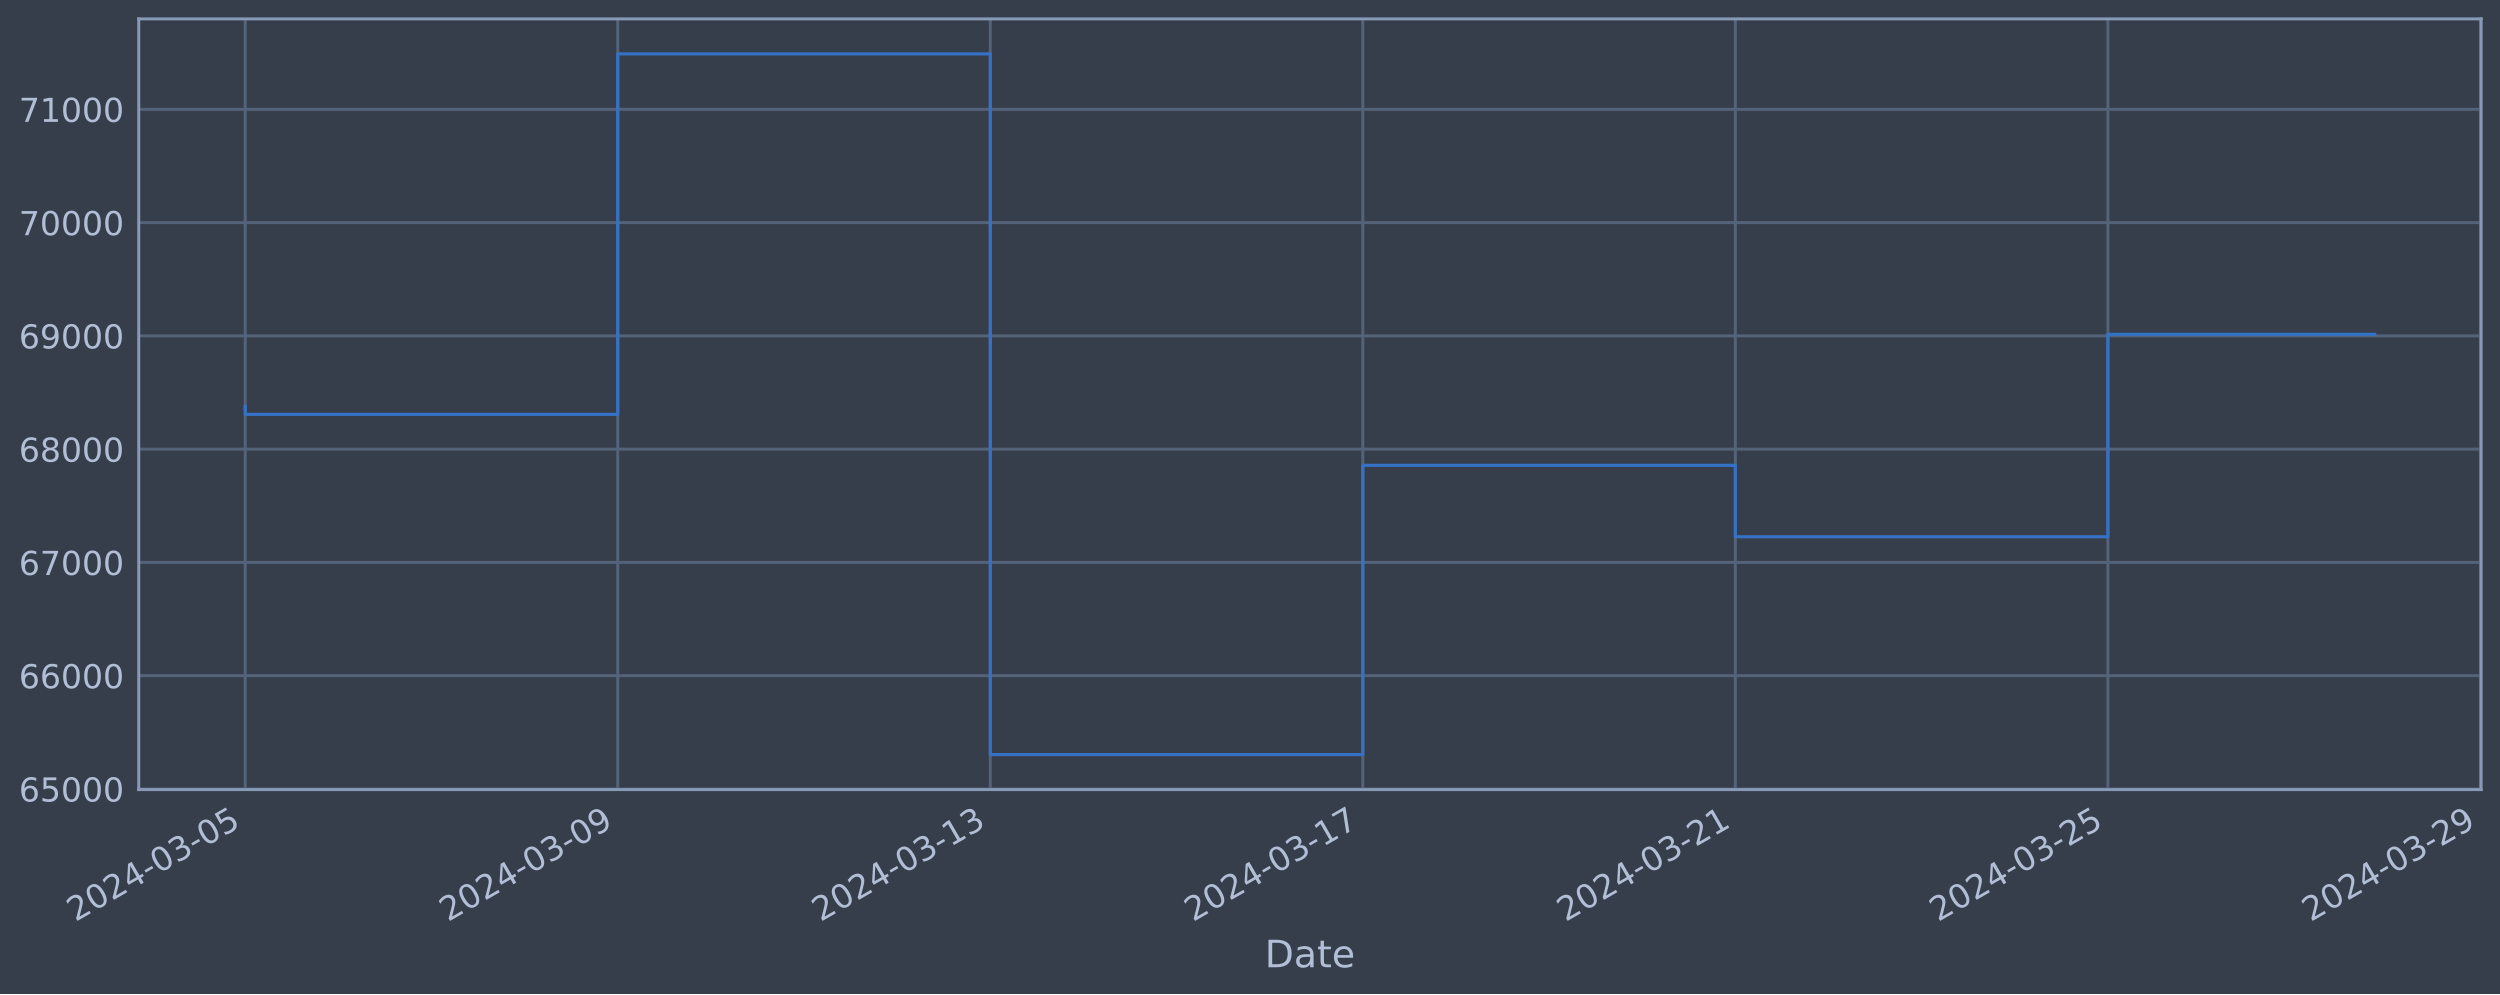
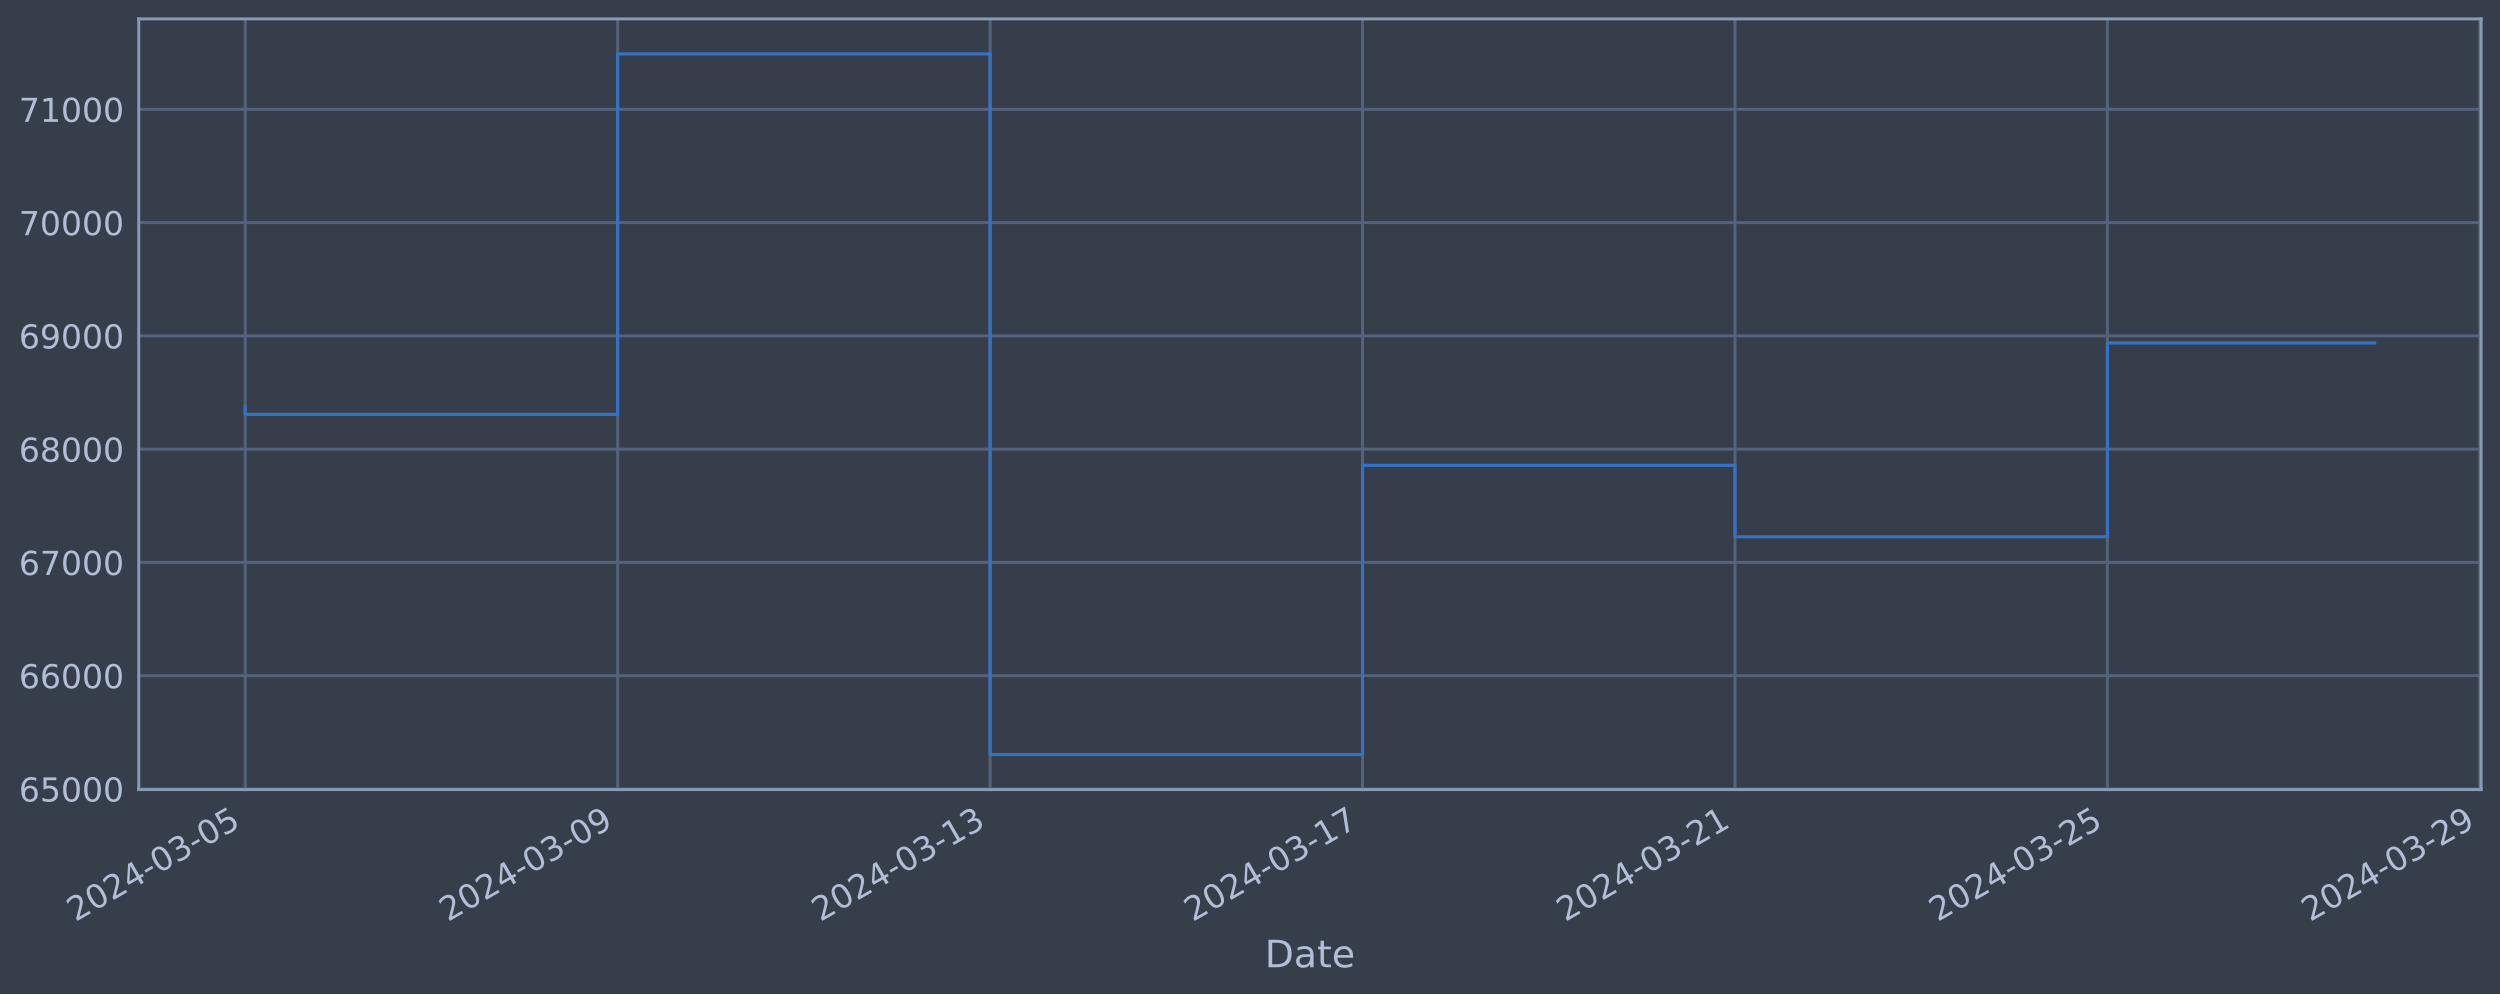
<svg xmlns="http://www.w3.org/2000/svg" xmlns:xlink="http://www.w3.org/1999/xlink" width="952.884pt" height="378.87pt" viewBox="0 0 952.884 378.87" version="1.1">
  <defs>
    <style type="text/css">*{stroke-linejoin: round; stroke-linecap: butt}</style>
  </defs>
  <g id="figure_1">
    <g id="patch_1">
      <path d="M 0 378.87  L 952.884 378.87  L 952.884 0  L 0 0  z " style="fill: #373e4b" />
    </g>
    <g id="axes_1">
      <g id="patch_2">
        <path d="M 52.884 300.96  L 945.684 300.96  L 945.684 7.2  L 52.884 7.2  z " style="fill: #373e4b" />
      </g>
      <g id="matplotlib.axis_1">
        <g id="xtick_1">
          <g id="line2d_1">
-             <path d="M 93.466 300.96  L 93.466 7.2  " clip-path="url(#p334a3de7f0)" style="fill: none; stroke: #546379; stroke-width: 1.12; stroke-linecap: square" />
+             <path d="M 93.466 300.96  L 93.466 7.2  " clip-path="url(#p474d1f5c21)" style="fill: none; stroke: #546379; stroke-width: 1.12; stroke-linecap: square" />
          </g>
          <g id="line2d_2" />
          <g id="text_1">
            <g style="fill: #b1bed6" transform="translate(28.74006 351.4642) rotate(-30) scale(0.126 -0.126)">
              <defs>
                <path id="DejaVuSans-32" d="M 1228 531  L 3431 531  L 3431 0  L 469 0  L 469 531  Q 828 903 1448 1529  Q 2069 2156 2228 2338  Q 2531 2678 2651 2914  Q 2772 3150 2772 3378  Q 2772 3750 2511 3984  Q 2250 4219 1831 4219  Q 1534 4219 1204 4116  Q 875 4013 500 3803  L 500 4441  Q 881 4594 1212 4672  Q 1544 4750 1819 4750  Q 2544 4750 2975 4387  Q 3406 4025 3406 3419  Q 3406 3131 3298 2873  Q 3191 2616 2906 2266  Q 2828 2175 2409 1742  Q 1991 1309 1228 531  z " transform="scale(0.015625)" />
                <path id="DejaVuSans-30" d="M 2034 4250  Q 1547 4250 1301 3770  Q 1056 3291 1056 2328  Q 1056 1369 1301 889  Q 1547 409 2034 409  Q 2525 409 2770 889  Q 3016 1369 3016 2328  Q 3016 3291 2770 3770  Q 2525 4250 2034 4250  z M 2034 4750  Q 2819 4750 3233 4129  Q 3647 3509 3647 2328  Q 3647 1150 3233 529  Q 2819 -91 2034 -91  Q 1250 -91 836 529  Q 422 1150 422 2328  Q 422 3509 836 4129  Q 1250 4750 2034 4750  z " transform="scale(0.015625)" />
                <path id="DejaVuSans-34" d="M 2419 4116  L 825 1625  L 2419 1625  L 2419 4116  z M 2253 4666  L 3047 4666  L 3047 1625  L 3713 1625  L 3713 1100  L 3047 1100  L 3047 0  L 2419 0  L 2419 1100  L 313 1100  L 313 1709  L 2253 4666  z " transform="scale(0.015625)" />
                <path id="DejaVuSans-2d" d="M 313 2009  L 1997 2009  L 1997 1497  L 313 1497  L 313 2009  z " transform="scale(0.015625)" />
                <path id="DejaVuSans-33" d="M 2597 2516  Q 3050 2419 3304 2112  Q 3559 1806 3559 1356  Q 3559 666 3084 287  Q 2609 -91 1734 -91  Q 1441 -91 1130 -33  Q 819 25 488 141  L 488 750  Q 750 597 1062 519  Q 1375 441 1716 441  Q 2309 441 2620 675  Q 2931 909 2931 1356  Q 2931 1769 2642 2001  Q 2353 2234 1838 2234  L 1294 2234  L 1294 2753  L 1863 2753  Q 2328 2753 2575 2939  Q 2822 3125 2822 3475  Q 2822 3834 2567 4026  Q 2313 4219 1838 4219  Q 1578 4219 1281 4162  Q 984 4106 628 3988  L 628 4550  Q 988 4650 1302 4700  Q 1616 4750 1894 4750  Q 2613 4750 3031 4423  Q 3450 4097 3450 3541  Q 3450 3153 3228 2886  Q 3006 2619 2597 2516  z " transform="scale(0.015625)" />
                <path id="DejaVuSans-35" d="M 691 4666  L 3169 4666  L 3169 4134  L 1269 4134  L 1269 2991  Q 1406 3038 1543 3061  Q 1681 3084 1819 3084  Q 2600 3084 3056 2656  Q 3513 2228 3513 1497  Q 3513 744 3044 326  Q 2575 -91 1722 -91  Q 1428 -91 1123 -41  Q 819 9 494 109  L 494 744  Q 775 591 1075 516  Q 1375 441 1709 441  Q 2250 441 2565 725  Q 2881 1009 2881 1497  Q 2881 1984 2565 2268  Q 2250 2553 1709 2553  Q 1456 2553 1204 2497  Q 953 2441 691 2322  L 691 4666  z " transform="scale(0.015625)" />
              </defs>
              <use xlink:href="#DejaVuSans-32" />
              <use xlink:href="#DejaVuSans-30" x="63.623" />
              <use xlink:href="#DejaVuSans-32" x="127.246" />
              <use xlink:href="#DejaVuSans-34" x="190.869" />
              <use xlink:href="#DejaVuSans-2d" x="254.492" />
              <use xlink:href="#DejaVuSans-30" x="290.576" />
              <use xlink:href="#DejaVuSans-33" x="354.199" />
              <use xlink:href="#DejaVuSans-2d" x="417.822" />
              <use xlink:href="#DejaVuSans-30" x="453.906" />
              <use xlink:href="#DejaVuSans-35" x="517.529" />
            </g>
          </g>
        </g>
        <g id="xtick_2">
          <g id="line2d_3">
-             <path d="M 235.457 300.96  L 235.457 7.2  " clip-path="url(#p334a3de7f0)" style="fill: none; stroke: #546379; stroke-width: 1.12; stroke-linecap: square" />
+             <path d="M 235.422 300.96  L 235.422 7.2  " clip-path="url(#p474d1f5c21)" style="fill: none; stroke: #546379; stroke-width: 1.12; stroke-linecap: square" />
          </g>
          <g id="line2d_4" />
          <g id="text_2">
-             <g style="fill: #b1bed6" transform="translate(170.7313 351.4642) rotate(-30) scale(0.126 -0.126)">
+             <g style="fill: #b1bed6" transform="translate(170.6965 351.4642) rotate(-30) scale(0.126 -0.126)">
              <defs>
                <path id="DejaVuSans-39" d="M 703 97  L 703 672  Q 941 559 1184 500  Q 1428 441 1663 441  Q 2288 441 2617 861  Q 2947 1281 2994 2138  Q 2813 1869 2534 1725  Q 2256 1581 1919 1581  Q 1219 1581 811 2004  Q 403 2428 403 3163  Q 403 3881 828 4315  Q 1253 4750 1959 4750  Q 2769 4750 3195 4129  Q 3622 3509 3622 2328  Q 3622 1225 3098 567  Q 2575 -91 1691 -91  Q 1453 -91 1209 -44  Q 966 3 703 97  z M 1959 2075  Q 2384 2075 2632 2365  Q 2881 2656 2881 3163  Q 2881 3666 2632 3958  Q 2384 4250 1959 4250  Q 1534 4250 1286 3958  Q 1038 3666 1038 3163  Q 1038 2656 1286 2365  Q 1534 2075 1959 2075  z " transform="scale(0.015625)" />
              </defs>
              <use xlink:href="#DejaVuSans-32" />
              <use xlink:href="#DejaVuSans-30" x="63.623" />
              <use xlink:href="#DejaVuSans-32" x="127.246" />
              <use xlink:href="#DejaVuSans-34" x="190.869" />
              <use xlink:href="#DejaVuSans-2d" x="254.492" />
              <use xlink:href="#DejaVuSans-30" x="290.576" />
              <use xlink:href="#DejaVuSans-33" x="354.199" />
              <use xlink:href="#DejaVuSans-2d" x="417.822" />
              <use xlink:href="#DejaVuSans-30" x="453.906" />
              <use xlink:href="#DejaVuSans-39" x="517.529" />
            </g>
          </g>
        </g>
        <g id="xtick_3">
          <g id="line2d_5">
-             <path d="M 377.448 300.96  L 377.448 7.2  " clip-path="url(#p334a3de7f0)" style="fill: none; stroke: #546379; stroke-width: 1.12; stroke-linecap: square" />
+             <path d="M 377.378 300.96  L 377.378 7.2  " clip-path="url(#p474d1f5c21)" style="fill: none; stroke: #546379; stroke-width: 1.12; stroke-linecap: square" />
          </g>
          <g id="line2d_6" />
          <g id="text_3">
-             <g style="fill: #b1bed6" transform="translate(312.7225 351.4642) rotate(-30) scale(0.126 -0.126)">
+             <g style="fill: #b1bed6" transform="translate(312.6529 351.4642) rotate(-30) scale(0.126 -0.126)">
              <defs>
                <path id="DejaVuSans-31" d="M 794 531  L 1825 531  L 1825 4091  L 703 3866  L 703 4441  L 1819 4666  L 2450 4666  L 2450 531  L 3481 531  L 3481 0  L 794 0  L 794 531  z " transform="scale(0.015625)" />
              </defs>
              <use xlink:href="#DejaVuSans-32" />
              <use xlink:href="#DejaVuSans-30" x="63.623" />
              <use xlink:href="#DejaVuSans-32" x="127.246" />
              <use xlink:href="#DejaVuSans-34" x="190.869" />
              <use xlink:href="#DejaVuSans-2d" x="254.492" />
              <use xlink:href="#DejaVuSans-30" x="290.576" />
              <use xlink:href="#DejaVuSans-33" x="354.199" />
              <use xlink:href="#DejaVuSans-2d" x="417.822" />
              <use xlink:href="#DejaVuSans-31" x="453.906" />
              <use xlink:href="#DejaVuSans-33" x="517.529" />
            </g>
          </g>
        </g>
        <g id="xtick_4">
          <g id="line2d_7">
-             <path d="M 519.439 300.96  L 519.439 7.2  " clip-path="url(#p334a3de7f0)" style="fill: none; stroke: #546379; stroke-width: 1.12; stroke-linecap: square" />
+             <path d="M 519.335 300.96  L 519.335 7.2  " clip-path="url(#p474d1f5c21)" style="fill: none; stroke: #546379; stroke-width: 1.12; stroke-linecap: square" />
          </g>
          <g id="line2d_8" />
          <g id="text_4">
-             <g style="fill: #b1bed6" transform="translate(454.7137 351.4642) rotate(-30) scale(0.126 -0.126)">
+             <g style="fill: #b1bed6" transform="translate(454.6094 351.4642) rotate(-30) scale(0.126 -0.126)">
              <defs>
                <path id="DejaVuSans-37" d="M 525 4666  L 3525 4666  L 3525 4397  L 1831 0  L 1172 0  L 2766 4134  L 525 4134  L 525 4666  z " transform="scale(0.015625)" />
              </defs>
              <use xlink:href="#DejaVuSans-32" />
              <use xlink:href="#DejaVuSans-30" x="63.623" />
              <use xlink:href="#DejaVuSans-32" x="127.246" />
              <use xlink:href="#DejaVuSans-34" x="190.869" />
              <use xlink:href="#DejaVuSans-2d" x="254.492" />
              <use xlink:href="#DejaVuSans-30" x="290.576" />
              <use xlink:href="#DejaVuSans-33" x="354.199" />
              <use xlink:href="#DejaVuSans-2d" x="417.822" />
              <use xlink:href="#DejaVuSans-31" x="453.906" />
              <use xlink:href="#DejaVuSans-37" x="517.529" />
            </g>
          </g>
        </g>
        <g id="xtick_5">
          <g id="line2d_9">
-             <path d="M 661.43 300.96  L 661.43 7.2  " clip-path="url(#p334a3de7f0)" style="fill: none; stroke: #546379; stroke-width: 1.12; stroke-linecap: square" />
+             <path d="M 661.291 300.96  L 661.291 7.2  " clip-path="url(#p474d1f5c21)" style="fill: none; stroke: #546379; stroke-width: 1.12; stroke-linecap: square" />
          </g>
          <g id="line2d_10" />
          <g id="text_5">
-             <g style="fill: #b1bed6" transform="translate(596.7049 351.4642) rotate(-30) scale(0.126 -0.126)">
+             <g style="fill: #b1bed6" transform="translate(596.5658 351.4642) rotate(-30) scale(0.126 -0.126)">
              <use xlink:href="#DejaVuSans-32" />
              <use xlink:href="#DejaVuSans-30" x="63.623" />
              <use xlink:href="#DejaVuSans-32" x="127.246" />
              <use xlink:href="#DejaVuSans-34" x="190.869" />
              <use xlink:href="#DejaVuSans-2d" x="254.492" />
              <use xlink:href="#DejaVuSans-30" x="290.576" />
              <use xlink:href="#DejaVuSans-33" x="354.199" />
              <use xlink:href="#DejaVuSans-2d" x="417.822" />
              <use xlink:href="#DejaVuSans-32" x="453.906" />
              <use xlink:href="#DejaVuSans-31" x="517.529" />
            </g>
          </g>
        </g>
        <g id="xtick_6">
          <g id="line2d_11">
-             <path d="M 803.422 300.96  L 803.422 7.2  " clip-path="url(#p334a3de7f0)" style="fill: none; stroke: #546379; stroke-width: 1.12; stroke-linecap: square" />
+             <path d="M 803.248 300.96  L 803.248 7.2  " clip-path="url(#p474d1f5c21)" style="fill: none; stroke: #546379; stroke-width: 1.12; stroke-linecap: square" />
          </g>
          <g id="line2d_12" />
          <g id="text_6">
-             <g style="fill: #b1bed6" transform="translate(738.6962 351.4642) rotate(-30) scale(0.126 -0.126)">
+             <g style="fill: #b1bed6" transform="translate(738.5223 351.4642) rotate(-30) scale(0.126 -0.126)">
              <use xlink:href="#DejaVuSans-32" />
              <use xlink:href="#DejaVuSans-30" x="63.623" />
              <use xlink:href="#DejaVuSans-32" x="127.246" />
              <use xlink:href="#DejaVuSans-34" x="190.869" />
              <use xlink:href="#DejaVuSans-2d" x="254.492" />
              <use xlink:href="#DejaVuSans-30" x="290.576" />
              <use xlink:href="#DejaVuSans-33" x="354.199" />
              <use xlink:href="#DejaVuSans-2d" x="417.822" />
              <use xlink:href="#DejaVuSans-32" x="453.906" />
              <use xlink:href="#DejaVuSans-35" x="517.529" />
            </g>
          </g>
        </g>
        <g id="xtick_7">
          <g id="line2d_13">
-             <path d="M 945.413 300.96  L 945.413 7.2  " clip-path="url(#p334a3de7f0)" style="fill: none; stroke: #546379; stroke-width: 1.12; stroke-linecap: square" />
+             <path d="M 945.204 300.96  L 945.204 7.2  " clip-path="url(#p474d1f5c21)" style="fill: none; stroke: #546379; stroke-width: 1.12; stroke-linecap: square" />
          </g>
          <g id="line2d_14" />
          <g id="text_7">
-             <g style="fill: #b1bed6" transform="translate(880.6874 351.4642) rotate(-30) scale(0.126 -0.126)">
+             <g style="fill: #b1bed6" transform="translate(880.4787 351.4642) rotate(-30) scale(0.126 -0.126)">
              <use xlink:href="#DejaVuSans-32" />
              <use xlink:href="#DejaVuSans-30" x="63.623" />
              <use xlink:href="#DejaVuSans-32" x="127.246" />
              <use xlink:href="#DejaVuSans-34" x="190.869" />
              <use xlink:href="#DejaVuSans-2d" x="254.492" />
              <use xlink:href="#DejaVuSans-30" x="290.576" />
              <use xlink:href="#DejaVuSans-33" x="354.199" />
              <use xlink:href="#DejaVuSans-2d" x="417.822" />
              <use xlink:href="#DejaVuSans-32" x="453.906" />
              <use xlink:href="#DejaVuSans-39" x="517.529" />
            </g>
          </g>
        </g>
        <g id="text_8">
          <g style="fill: #b1bed6" transform="translate(482.0746 368.6753) scale(0.144 -0.144)">
            <defs>
              <path id="DejaVuSans-44" d="M 1259 4147  L 1259 519  L 2022 519  Q 2988 519 3436 956  Q 3884 1394 3884 2338  Q 3884 3275 3436 3711  Q 2988 4147 2022 4147  L 1259 4147  z M 628 4666  L 1925 4666  Q 3281 4666 3915 4102  Q 4550 3538 4550 2338  Q 4550 1131 3912 565  Q 3275 0 1925 0  L 628 0  L 628 4666  z " transform="scale(0.015625)" />
              <path id="DejaVuSans-61" d="M 2194 1759  Q 1497 1759 1228 1600  Q 959 1441 959 1056  Q 959 750 1161 570  Q 1363 391 1709 391  Q 2188 391 2477 730  Q 2766 1069 2766 1631  L 2766 1759  L 2194 1759  z M 3341 1997  L 3341 0  L 2766 0  L 2766 531  Q 2569 213 2275 61  Q 1981 -91 1556 -91  Q 1019 -91 701 211  Q 384 513 384 1019  Q 384 1609 779 1909  Q 1175 2209 1959 2209  L 2766 2209  L 2766 2266  Q 2766 2663 2505 2880  Q 2244 3097 1772 3097  Q 1472 3097 1187 3025  Q 903 2953 641 2809  L 641 3341  Q 956 3463 1253 3523  Q 1550 3584 1831 3584  Q 2591 3584 2966 3190  Q 3341 2797 3341 1997  z " transform="scale(0.015625)" />
              <path id="DejaVuSans-74" d="M 1172 4494  L 1172 3500  L 2356 3500  L 2356 3053  L 1172 3053  L 1172 1153  Q 1172 725 1289 603  Q 1406 481 1766 481  L 2356 481  L 2356 0  L 1766 0  Q 1100 0 847 248  Q 594 497 594 1153  L 594 3053  L 172 3053  L 172 3500  L 594 3500  L 594 4494  L 1172 4494  z " transform="scale(0.015625)" />
              <path id="DejaVuSans-65" d="M 3597 1894  L 3597 1613  L 953 1613  Q 991 1019 1311 708  Q 1631 397 2203 397  Q 2534 397 2845 478  Q 3156 559 3463 722  L 3463 178  Q 3153 47 2828 -22  Q 2503 -91 2169 -91  Q 1331 -91 842 396  Q 353 884 353 1716  Q 353 2575 817 3079  Q 1281 3584 2069 3584  Q 2775 3584 3186 3129  Q 3597 2675 3597 1894  z M 3022 2063  Q 3016 2534 2758 2815  Q 2500 3097 2075 3097  Q 1594 3097 1305 2825  Q 1016 2553 972 2059  L 3022 2063  z " transform="scale(0.015625)" />
            </defs>
            <use xlink:href="#DejaVuSans-44" />
            <use xlink:href="#DejaVuSans-61" x="77.002" />
            <use xlink:href="#DejaVuSans-74" x="138.281" />
            <use xlink:href="#DejaVuSans-65" x="177.49" />
          </g>
        </g>
      </g>
      <g id="matplotlib.axis_2">
        <g id="ytick_1">
          <g id="line2d_15">
-             <path d="M 52.884 300.718  L 945.684 300.718  " clip-path="url(#p334a3de7f0)" style="fill: none; stroke: #546379; stroke-width: 1.12; stroke-linecap: square" />
+             <path d="M 52.884 300.718  L 945.684 300.718  " clip-path="url(#p474d1f5c21)" style="fill: none; stroke: #546379; stroke-width: 1.12; stroke-linecap: square" />
          </g>
          <g id="line2d_16" />
          <g id="text_9">
            <g style="fill: #b1bed6" transform="translate(7.2 305.5049) scale(0.126 -0.126)">
              <defs>
                <path id="DejaVuSans-36" d="M 2113 2584  Q 1688 2584 1439 2293  Q 1191 2003 1191 1497  Q 1191 994 1439 701  Q 1688 409 2113 409  Q 2538 409 2786 701  Q 3034 994 3034 1497  Q 3034 2003 2786 2293  Q 2538 2584 2113 2584  z M 3366 4563  L 3366 3988  Q 3128 4100 2886 4159  Q 2644 4219 2406 4219  Q 1781 4219 1451 3797  Q 1122 3375 1075 2522  Q 1259 2794 1537 2939  Q 1816 3084 2150 3084  Q 2853 3084 3261 2657  Q 3669 2231 3669 1497  Q 3669 778 3244 343  Q 2819 -91 2113 -91  Q 1303 -91 875 529  Q 447 1150 447 2328  Q 447 3434 972 4092  Q 1497 4750 2381 4750  Q 2619 4750 2861 4703  Q 3103 4656 3366 4563  z " transform="scale(0.015625)" />
              </defs>
              <use xlink:href="#DejaVuSans-36" />
              <use xlink:href="#DejaVuSans-35" x="63.623" />
              <use xlink:href="#DejaVuSans-30" x="127.246" />
              <use xlink:href="#DejaVuSans-30" x="190.869" />
              <use xlink:href="#DejaVuSans-30" x="254.492" />
            </g>
          </g>
        </g>
        <g id="ytick_2">
          <g id="line2d_17">
-             <path d="M 52.884 257.544  L 945.684 257.544  " clip-path="url(#p334a3de7f0)" style="fill: none; stroke: #546379; stroke-width: 1.12; stroke-linecap: square" />
+             <path d="M 52.884 257.544  L 945.684 257.544  " clip-path="url(#p474d1f5c21)" style="fill: none; stroke: #546379; stroke-width: 1.12; stroke-linecap: square" />
          </g>
          <g id="line2d_18" />
          <g id="text_10">
            <g style="fill: #b1bed6" transform="translate(7.2 262.331) scale(0.126 -0.126)">
              <use xlink:href="#DejaVuSans-36" />
              <use xlink:href="#DejaVuSans-36" x="63.623" />
              <use xlink:href="#DejaVuSans-30" x="127.246" />
              <use xlink:href="#DejaVuSans-30" x="190.869" />
              <use xlink:href="#DejaVuSans-30" x="254.492" />
            </g>
          </g>
        </g>
        <g id="ytick_3">
          <g id="line2d_19">
-             <path d="M 52.884 214.37  L 945.684 214.37  " clip-path="url(#p334a3de7f0)" style="fill: none; stroke: #546379; stroke-width: 1.12; stroke-linecap: square" />
+             <path d="M 52.884 214.37  L 945.684 214.37  " clip-path="url(#p474d1f5c21)" style="fill: none; stroke: #546379; stroke-width: 1.12; stroke-linecap: square" />
          </g>
          <g id="line2d_20" />
          <g id="text_11">
            <g style="fill: #b1bed6" transform="translate(7.2 219.157) scale(0.126 -0.126)">
              <use xlink:href="#DejaVuSans-36" />
              <use xlink:href="#DejaVuSans-37" x="63.623" />
              <use xlink:href="#DejaVuSans-30" x="127.246" />
              <use xlink:href="#DejaVuSans-30" x="190.869" />
              <use xlink:href="#DejaVuSans-30" x="254.492" />
            </g>
          </g>
        </g>
        <g id="ytick_4">
          <g id="line2d_21">
-             <path d="M 52.884 171.196  L 945.684 171.196  " clip-path="url(#p334a3de7f0)" style="fill: none; stroke: #546379; stroke-width: 1.12; stroke-linecap: square" />
+             <path d="M 52.884 171.196  L 945.684 171.196  " clip-path="url(#p474d1f5c21)" style="fill: none; stroke: #546379; stroke-width: 1.12; stroke-linecap: square" />
          </g>
          <g id="line2d_22" />
          <g id="text_12">
            <g style="fill: #b1bed6" transform="translate(7.2 175.9831) scale(0.126 -0.126)">
              <defs>
                <path id="DejaVuSans-38" d="M 2034 2216  Q 1584 2216 1326 1975  Q 1069 1734 1069 1313  Q 1069 891 1326 650  Q 1584 409 2034 409  Q 2484 409 2743 651  Q 3003 894 3003 1313  Q 3003 1734 2745 1975  Q 2488 2216 2034 2216  z M 1403 2484  Q 997 2584 770 2862  Q 544 3141 544 3541  Q 544 4100 942 4425  Q 1341 4750 2034 4750  Q 2731 4750 3128 4425  Q 3525 4100 3525 3541  Q 3525 3141 3298 2862  Q 3072 2584 2669 2484  Q 3125 2378 3379 2068  Q 3634 1759 3634 1313  Q 3634 634 3220 271  Q 2806 -91 2034 -91  Q 1263 -91 848 271  Q 434 634 434 1313  Q 434 1759 690 2068  Q 947 2378 1403 2484  z M 1172 3481  Q 1172 3119 1398 2916  Q 1625 2713 2034 2713  Q 2441 2713 2670 2916  Q 2900 3119 2900 3481  Q 2900 3844 2670 4047  Q 2441 4250 2034 4250  Q 1625 4250 1398 4047  Q 1172 3844 1172 3481  z " transform="scale(0.015625)" />
              </defs>
              <use xlink:href="#DejaVuSans-36" />
              <use xlink:href="#DejaVuSans-38" x="63.623" />
              <use xlink:href="#DejaVuSans-30" x="127.246" />
              <use xlink:href="#DejaVuSans-30" x="190.869" />
              <use xlink:href="#DejaVuSans-30" x="254.492" />
            </g>
          </g>
        </g>
        <g id="ytick_5">
          <g id="line2d_23">
-             <path d="M 52.884 128.022  L 945.684 128.022  " clip-path="url(#p334a3de7f0)" style="fill: none; stroke: #546379; stroke-width: 1.12; stroke-linecap: square" />
+             <path d="M 52.884 128.022  L 945.684 128.022  " clip-path="url(#p474d1f5c21)" style="fill: none; stroke: #546379; stroke-width: 1.12; stroke-linecap: square" />
          </g>
          <g id="line2d_24" />
          <g id="text_13">
            <g style="fill: #b1bed6" transform="translate(7.2 132.8092) scale(0.126 -0.126)">
              <use xlink:href="#DejaVuSans-36" />
              <use xlink:href="#DejaVuSans-39" x="63.623" />
              <use xlink:href="#DejaVuSans-30" x="127.246" />
              <use xlink:href="#DejaVuSans-30" x="190.869" />
              <use xlink:href="#DejaVuSans-30" x="254.492" />
            </g>
          </g>
        </g>
        <g id="ytick_6">
          <g id="line2d_25">
-             <path d="M 52.884 84.848  L 945.684 84.848  " clip-path="url(#p334a3de7f0)" style="fill: none; stroke: #546379; stroke-width: 1.12; stroke-linecap: square" />
+             <path d="M 52.884 84.848  L 945.684 84.848  " clip-path="url(#p474d1f5c21)" style="fill: none; stroke: #546379; stroke-width: 1.12; stroke-linecap: square" />
          </g>
          <g id="line2d_26" />
          <g id="text_14">
            <g style="fill: #b1bed6" transform="translate(7.2 89.63523) scale(0.126 -0.126)">
              <use xlink:href="#DejaVuSans-37" />
              <use xlink:href="#DejaVuSans-30" x="63.623" />
              <use xlink:href="#DejaVuSans-30" x="127.246" />
              <use xlink:href="#DejaVuSans-30" x="190.869" />
              <use xlink:href="#DejaVuSans-30" x="254.492" />
            </g>
          </g>
        </g>
        <g id="ytick_7">
          <g id="line2d_27">
-             <path d="M 52.884 41.674  L 945.684 41.674  " clip-path="url(#p334a3de7f0)" style="fill: none; stroke: #546379; stroke-width: 1.12; stroke-linecap: square" />
+             <path d="M 52.884 41.674  L 945.684 41.674  " clip-path="url(#p474d1f5c21)" style="fill: none; stroke: #546379; stroke-width: 1.12; stroke-linecap: square" />
          </g>
          <g id="line2d_28" />
          <g id="text_15">
            <g style="fill: #b1bed6" transform="translate(7.2 46.4613) scale(0.126 -0.126)">
              <use xlink:href="#DejaVuSans-37" />
              <use xlink:href="#DejaVuSans-31" x="63.623" />
              <use xlink:href="#DejaVuSans-30" x="127.246" />
              <use xlink:href="#DejaVuSans-30" x="190.869" />
              <use xlink:href="#DejaVuSans-30" x="254.492" />
            </g>
          </g>
        </g>
      </g>
      <g id="line2d_29">
-         <path d="M 93.466 154.891  L 93.466 157.946  L 235.457 157.946  L 235.457 20.553  L 377.448 20.553  L 377.448 287.607  L 519.439 287.607  L 519.439 177.362  L 661.43 177.362  L 661.43 204.598  L 803.422 204.598  L 803.422 127.419  L 905.102 127.419  " clip-path="url(#p334a3de7f0)" style="fill: none; stroke: #3572c6; stroke-width: 1.2; stroke-linecap: square" />
+         <path d="M 93.466 154.891  L 93.466 157.946  L 235.422 157.946  L 235.422 20.553  L 377.378 20.553  L 377.378 287.607  L 519.335 287.607  L 519.335 177.362  L 661.291 177.362  L 661.291 204.598  L 803.248 204.598  L 803.248 130.713  L 905.102 130.713  " clip-path="url(#p474d1f5c21)" style="fill: none; stroke: #3572c6; stroke-width: 1.2; stroke-linecap: square" />
      </g>
      <g id="patch_3">
        <path d="M 52.884 300.96  L 52.884 7.2  " style="fill: none; stroke: #899ab8; stroke-width: 1.12; stroke-linejoin: miter; stroke-linecap: square" />
      </g>
      <g id="patch_4">
        <path d="M 945.684 300.96  L 945.684 7.2  " style="fill: none; stroke: #899ab8; stroke-width: 1.12; stroke-linejoin: miter; stroke-linecap: square" />
      </g>
      <g id="patch_5">
        <path d="M 52.884 300.96  L 945.684 300.96  " style="fill: none; stroke: #899ab8; stroke-width: 1.12; stroke-linejoin: miter; stroke-linecap: square" />
      </g>
      <g id="patch_6">
        <path d="M 52.884 7.2  L 945.684 7.2  " style="fill: none; stroke: #899ab8; stroke-width: 1.12; stroke-linejoin: miter; stroke-linecap: square" />
      </g>
    </g>
  </g>
  <defs>
-     <clipPath id="p334a3de7f0">
+     <clipPath id="p474d1f5c21">
      <rect x="52.884" y="7.2" width="892.8" height="293.76" />
    </clipPath>
  </defs>
</svg>
